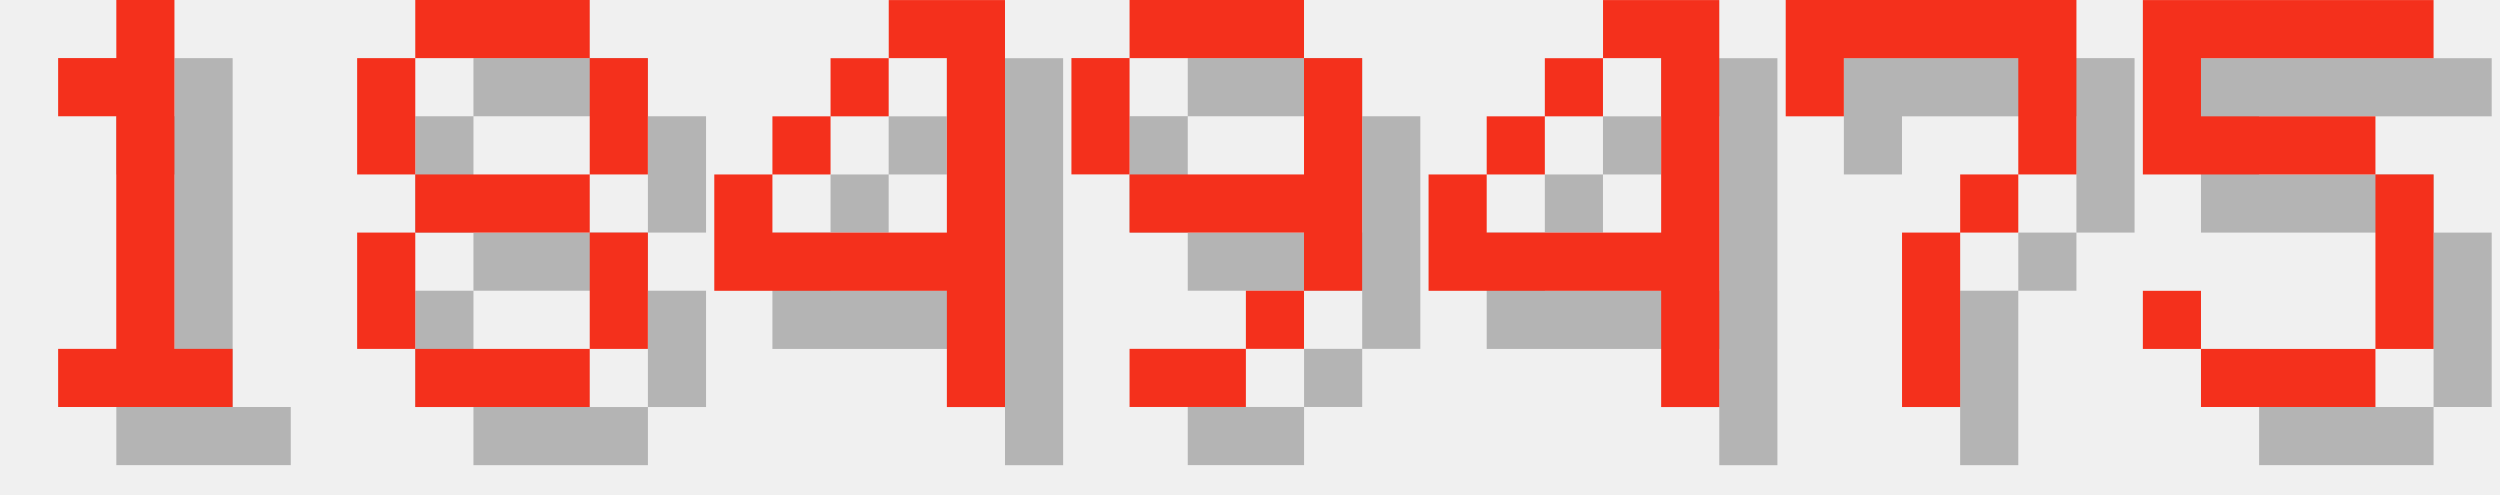
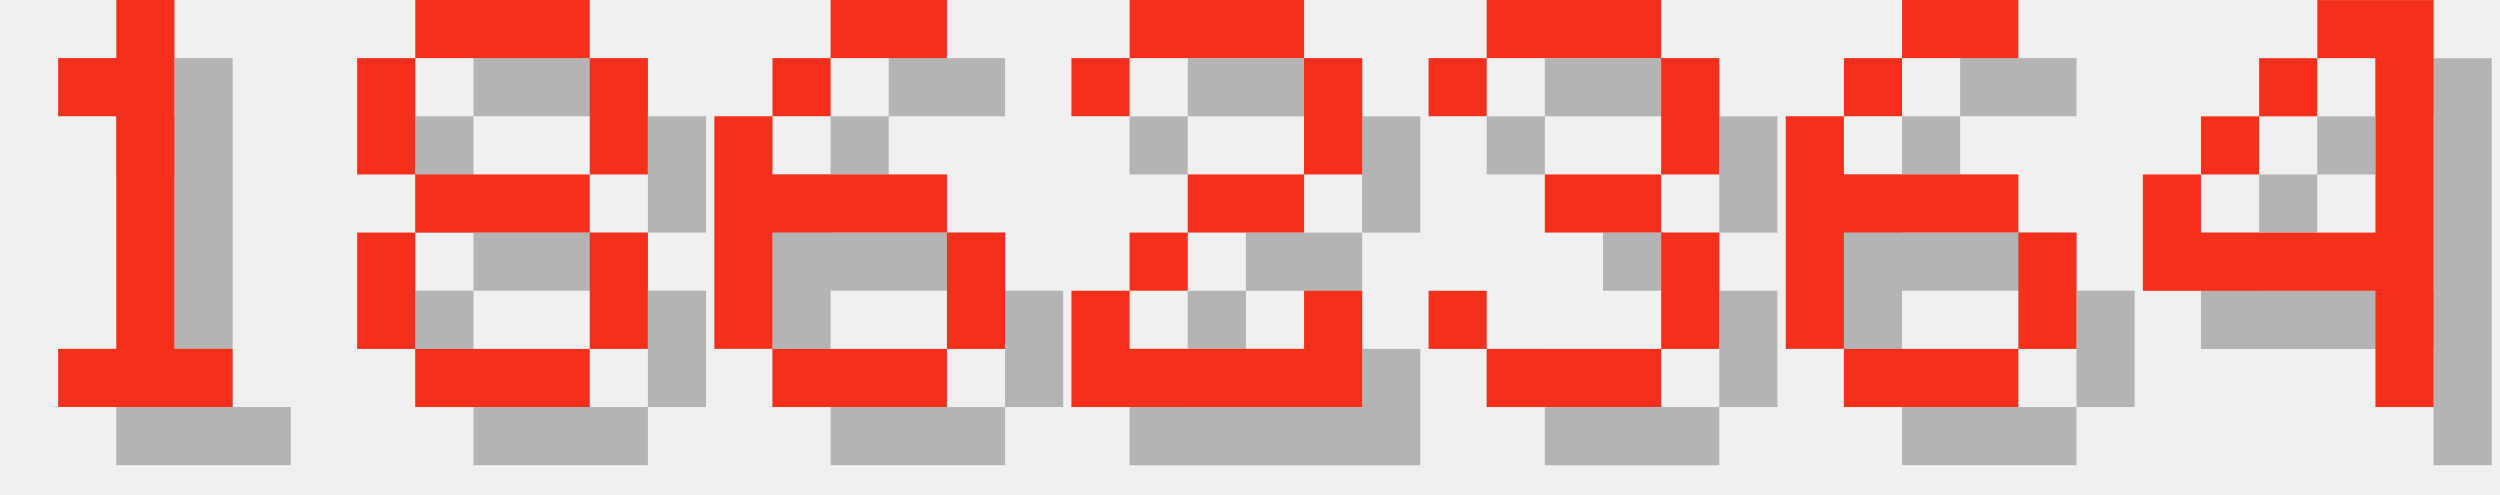
<svg xmlns="http://www.w3.org/2000/svg" version="1.1" width="182.0" height="36">
  <style>
        .text-foreground {
            fill: #F4301C;
        }
        .text-shadow {
            fill: #000000;
            fill-opacity: 0.25;
        }
    </style>
  <g class="digit" id="digit_1" transform="translate(0.0, 0), scale(4)">
    <path id="digit_1_shadow" class="text-shadow" d="m2.117 2.117v1.058h1.058v4.233h-1.058v1.058h3.175v-1.058h-1.058v-6.35h-1.058v1.058h-1.058z" fill-opacity=".5" style="paint-order:stroke fill markers" />
    <path id="digit_1_fg" class="text-foreground" d="m1.058 1.058v1.058h1.058v4.233h-1.058v1.058h3.175v-1.058h-1.058v-6.35h-1.058v1.058h-1.058z" fill="#fff" style="paint-order:stroke fill markers" />
  </g>
  <g class="digit" id="digit_8" transform="translate(26.0, 0), scale(4)">
    <path id="digit_8_shadow" class="text-shadow" d="m2.117 1.058v1.058h3.175v-1.058h-3.175zm3.175 1.058v2.117h1.058v-2.117h-1.058zm0 2.117h-3.175v1.058h3.175v-1.058zm0 1.058v2.117h1.058v-2.117h-1.058zm0 2.117h-3.175v1.058h3.175v-1.058zm-3.175 0v-2.117h-1.058v2.117h1.058zm0-3.175v-2.117h-1.058v2.117h1.058z" fill-opacity=".5" style="paint-order:stroke fill markers" />
    <path id="digit_8_fg" class="text-foreground" d="m1.058 0v1.058h3.175v-1.058h-3.175zm3.175 1.058v2.117h1.058v-2.117h-1.058zm0 2.117h-3.175v1.058h3.175v-1.058zm0 1.058v2.117h1.058v-2.117h-1.058zm0 2.117h-3.175v1.058h3.175v-1.058zm-3.175 0v-2.117h-1.058v2.117h1.058zm0-3.175v-2.117h-1.058v2.117h1.058z" fill="#fff" style="paint-order:stroke fill markers" />
  </g>
-   <g class="digit" id="digit_4" transform="translate(52.0, 0), scale(4)">
+   <g class="digit" id="digit_6" transform="translate(52.0, 0), scale(4)">
+     <path id="digit_6_shadow" class="text-shadow" d="m3.175 1.058v1.058h2.117v-1.058h-2.117zm0 1.058h-1.058v1.058h1.058v-1.058zm-1.058 1.058h-1.058v4.233h1.058v-2.117h3.175v-1.058h-3.175v-1.058zm3.175 2.117v2.117h1.058v-2.117h-1.058zm0 2.117h-3.175v1.058h3.175v-1.058z" fill-opacity=".5" style="paint-order:stroke fill markers" />
+     <path id="digit_6_fg" class="text-foreground" d="m2.117 0v1.058h2.117v-1.058h-2.117zm0 1.058h-1.058v1.058h1.058v-1.058zm-1.058 1.058h-1.058v4.233h1.058v-2.117h3.175v-1.058h-3.175v-1.058zm3.175 2.117v2.117h1.058v-2.117h-1.058zm0 2.117h-3.175v1.058h3.175v-1.058z" fill="#fff" style="paint-order:stroke fill markers" />
+   </g>
+   <g class="digit" id="digit_2" transform="translate(78.0, 0), scale(4)">
+     <path id="digit_2_shadow" class="text-shadow" d="m1.058 2.117v1.058h1.058v-1.058h3.175v2.117h-2.117v1.058h-1.058v1.058h-1.058v2.117h5.292v-2.117h-1.058v1.058h-3.175v-1.058h1.058v-1.058h2.117v-1.058h1.058v-2.117h-1.058v-1.058h-3.175v1.058h-1.058z" fill-opacity=".5" style="paint-order:stroke fill markers" />
+     <path id="digit_2_fg" class="text-foreground" d="m0 1.058v1.058h1.058v-1.058h3.175v2.117h-2.117v1.058h-1.058v1.058h-1.058v2.117h5.292v-2.117h-1.058v1.058h-3.175v-1.058h1.058v-1.058h2.117v-1.058h1.058v-2.117h-1.058v-1.058h-3.175v1.058h-1.058z" fill="#fff" style="paint-order:stroke fill markers" />
+   </g>
+   <g class="digit" id="digit_3" transform="translate(104.0, 0), scale(4)">
+     <path id="digit_3_shadow" class="text-shadow" d="m1.058 2.117v1.058h1.058v-1.058h3.175v2.117h-2.117v1.058h2.117v2.117h-3.175v-1.058h-1.058v1.058h1.058v1.058h3.175v-1.058h1.058v-2.117h-1.058v-1.058h1.058v-2.117h-1.058v-1.058h-3.175v1.058h-1.058z" fill-opacity=".5" style="paint-order:stroke fill markers" />
+     <path id="digit_3_fg" class="text-foreground" d="m0 1.058v1.058h1.058v-1.058h3.175v2.117h-2.117v1.058h2.117v2.117h-3.175v-1.058h-1.058v1.058h1.058v1.058h3.175v-1.058h1.058v-2.117h-1.058v-1.058h1.058v-2.117h-1.058v-1.058h-3.175v1.058h-1.058z" fill="#fff" style="paint-order:stroke fill markers" />
+   </g>
+   <g class="digit" id="digit_6" transform="translate(130.0, 0), scale(4)">
+     <path id="digit_6_shadow" class="text-shadow" d="m3.175 1.058v1.058h2.117v-1.058h-2.117zm0 1.058h-1.058v1.058h1.058v-1.058zm-1.058 1.058h-1.058v4.233h1.058v-2.117h3.175v-1.058h-3.175v-1.058zm3.175 2.117v2.117h1.058v-2.117h-1.058zm0 2.117h-3.175v1.058h3.175v-1.058z" fill-opacity=".5" style="paint-order:stroke fill markers" />
+     <path id="digit_6_fg" class="text-foreground" d="m2.117 0v1.058h2.117v-1.058h-2.117zm0 1.058h-1.058v1.058h1.058v-1.058zm-1.058 1.058h-1.058v4.233h1.058v-2.117h3.175v-1.058h-3.175v-1.058zm3.175 2.117v2.117h1.058v-2.117h-1.058zm0 2.117h-3.175v1.058h3.175v-1.058z" fill="#fff" style="paint-order:stroke fill markers" />
+   </g>
+   <g class="digit" id="digit_4" transform="translate(156.0, 0), scale(4)">
    <path id="digit_4_shadow" class="text-shadow" d="m4.233 1.058v1.058h1.058v3.175h-3.175v-1.058h-1.058v2.117h4.233v2.117h1.058v-7.408h-2.117zm-2.117 3.175h1.058v-1.058h-1.058v1.058zm1.058-1.058h1.058v-1.058h-1.058v1.058z" fill-opacity=".5" style="paint-order:stroke fill markers" />
    <path id="digit_4_fg" class="text-foreground" d="m3.175 0v1.058h1.058v3.175h-3.175v-1.058h-1.058v2.117h4.233v2.117h1.058v-7.408h-2.117zm-2.117 3.175h1.058v-1.058h-1.058v1.058zm1.058-1.058h1.058v-1.058h-1.058v1.058z" fill="#fff" style="paint-order:stroke fill markers" />
  </g>
-   <g class="digit" id="digit_9" transform="translate(78.0, 0), scale(4)">
-     <path id="digit_9_shadow" class="text-shadow" d="m2.117 1.058v1.058h3.175v-1.058h-3.175zm3.175 1.058v2.117h-3.175v1.058h3.175v1.058h1.058v-4.233h-1.058zm0 4.233h-1.058v1.058h1.058v-1.058zm-1.058 1.058h-2.117v1.058h2.117v-1.058zm-2.117-3.175v-2.117h-1.058v2.117h1.058z" fill-opacity=".5" style="paint-order:stroke fill markers" />
-     <path id="digit_9_fg" class="text-foreground" d="m1.058 0v1.058h3.175v-1.058h-3.175zm3.175 1.058v2.117h-3.175v1.058h3.175v1.058h1.058v-4.233h-1.058zm0 4.233h-1.058v1.058h1.058v-1.058zm-1.058 1.058h-2.117v1.058h2.117v-1.058zm-2.117-3.175v-2.117h-1.058v2.117h1.058z" fill="#fff" style="paint-order:stroke fill markers" />
-   </g>
-   <g class="digit" id="digit_4" transform="translate(104.0, 0), scale(4)">
-     <path id="digit_4_shadow" class="text-shadow" d="m4.233 1.058v1.058h1.058v3.175h-3.175v-1.058h-1.058v2.117h4.233v2.117h1.058v-7.408h-2.117zm-2.117 3.175h1.058v-1.058h-1.058v1.058zm1.058-1.058h1.058v-1.058h-1.058v1.058z" fill-opacity=".5" style="paint-order:stroke fill markers" />
-     <path id="digit_4_fg" class="text-foreground" d="m3.175 0v1.058h1.058v3.175h-3.175v-1.058h-1.058v2.117h4.233v2.117h1.058v-7.408h-2.117zm-2.117 3.175h1.058v-1.058h-1.058v1.058zm1.058-1.058h1.058v-1.058h-1.058v1.058z" fill="#fff" style="paint-order:stroke fill markers" />
-   </g>
-   <g class="digit" id="digit_7" transform="translate(130.0, 0), scale(4)">
-     <path id="digit_7_shadow" class="text-shadow" d="m1.058 1.058 2e-6 2.117h1.058v-1.058h3.175v1.058l2e-7 1.058h-1.058v1.058h-1.058l4e-7 3.175 1.058 1e-7v-3.175h1.058v-1.058h1.058l5e-7 -1.058v-2.117z" fill-opacity=".5" style="paint-order:stroke fill markers" />
-     <path id="digit_7_fg" class="text-foreground" d="m0 0 2e-6 2.117h1.058v-1.058h3.175v1.058l2e-7 1.058h-1.058v1.058h-1.058l4e-7 3.175 1.058 1e-7v-3.175h1.058v-1.058h1.058l5e-7 -1.058v-2.117z" fill="#fff" style="paint-order:stroke fill markers" />
-   </g>
-   <g class="digit" id="digit_5" transform="translate(156.0, 0), scale(4)">
-     <path id="digit_5_shadow" class="text-shadow" d="m1.058 1.058v3.175h4.233v3.175h-3.175v-1.058h-1.058v1.058h1.058v1.058h3.175v-1.058h1.058v-3.175h-1.058v-1.058h-3.175v-1.058h4.233v-1.058h-5.292z" fill-opacity=".5" style="paint-order:stroke fill markers" />
-     <path id="digit_5_fg" class="text-foreground" d="m0 0v3.175h4.233v3.175h-3.175v-1.058h-1.058v1.058h1.058v1.058h3.175v-1.058h1.058v-3.175h-1.058v-1.058h-3.175v-1.058h4.233v-1.058h-5.292z" fill="#fff" style="paint-order:stroke fill markers" />
-   </g>
</svg>
